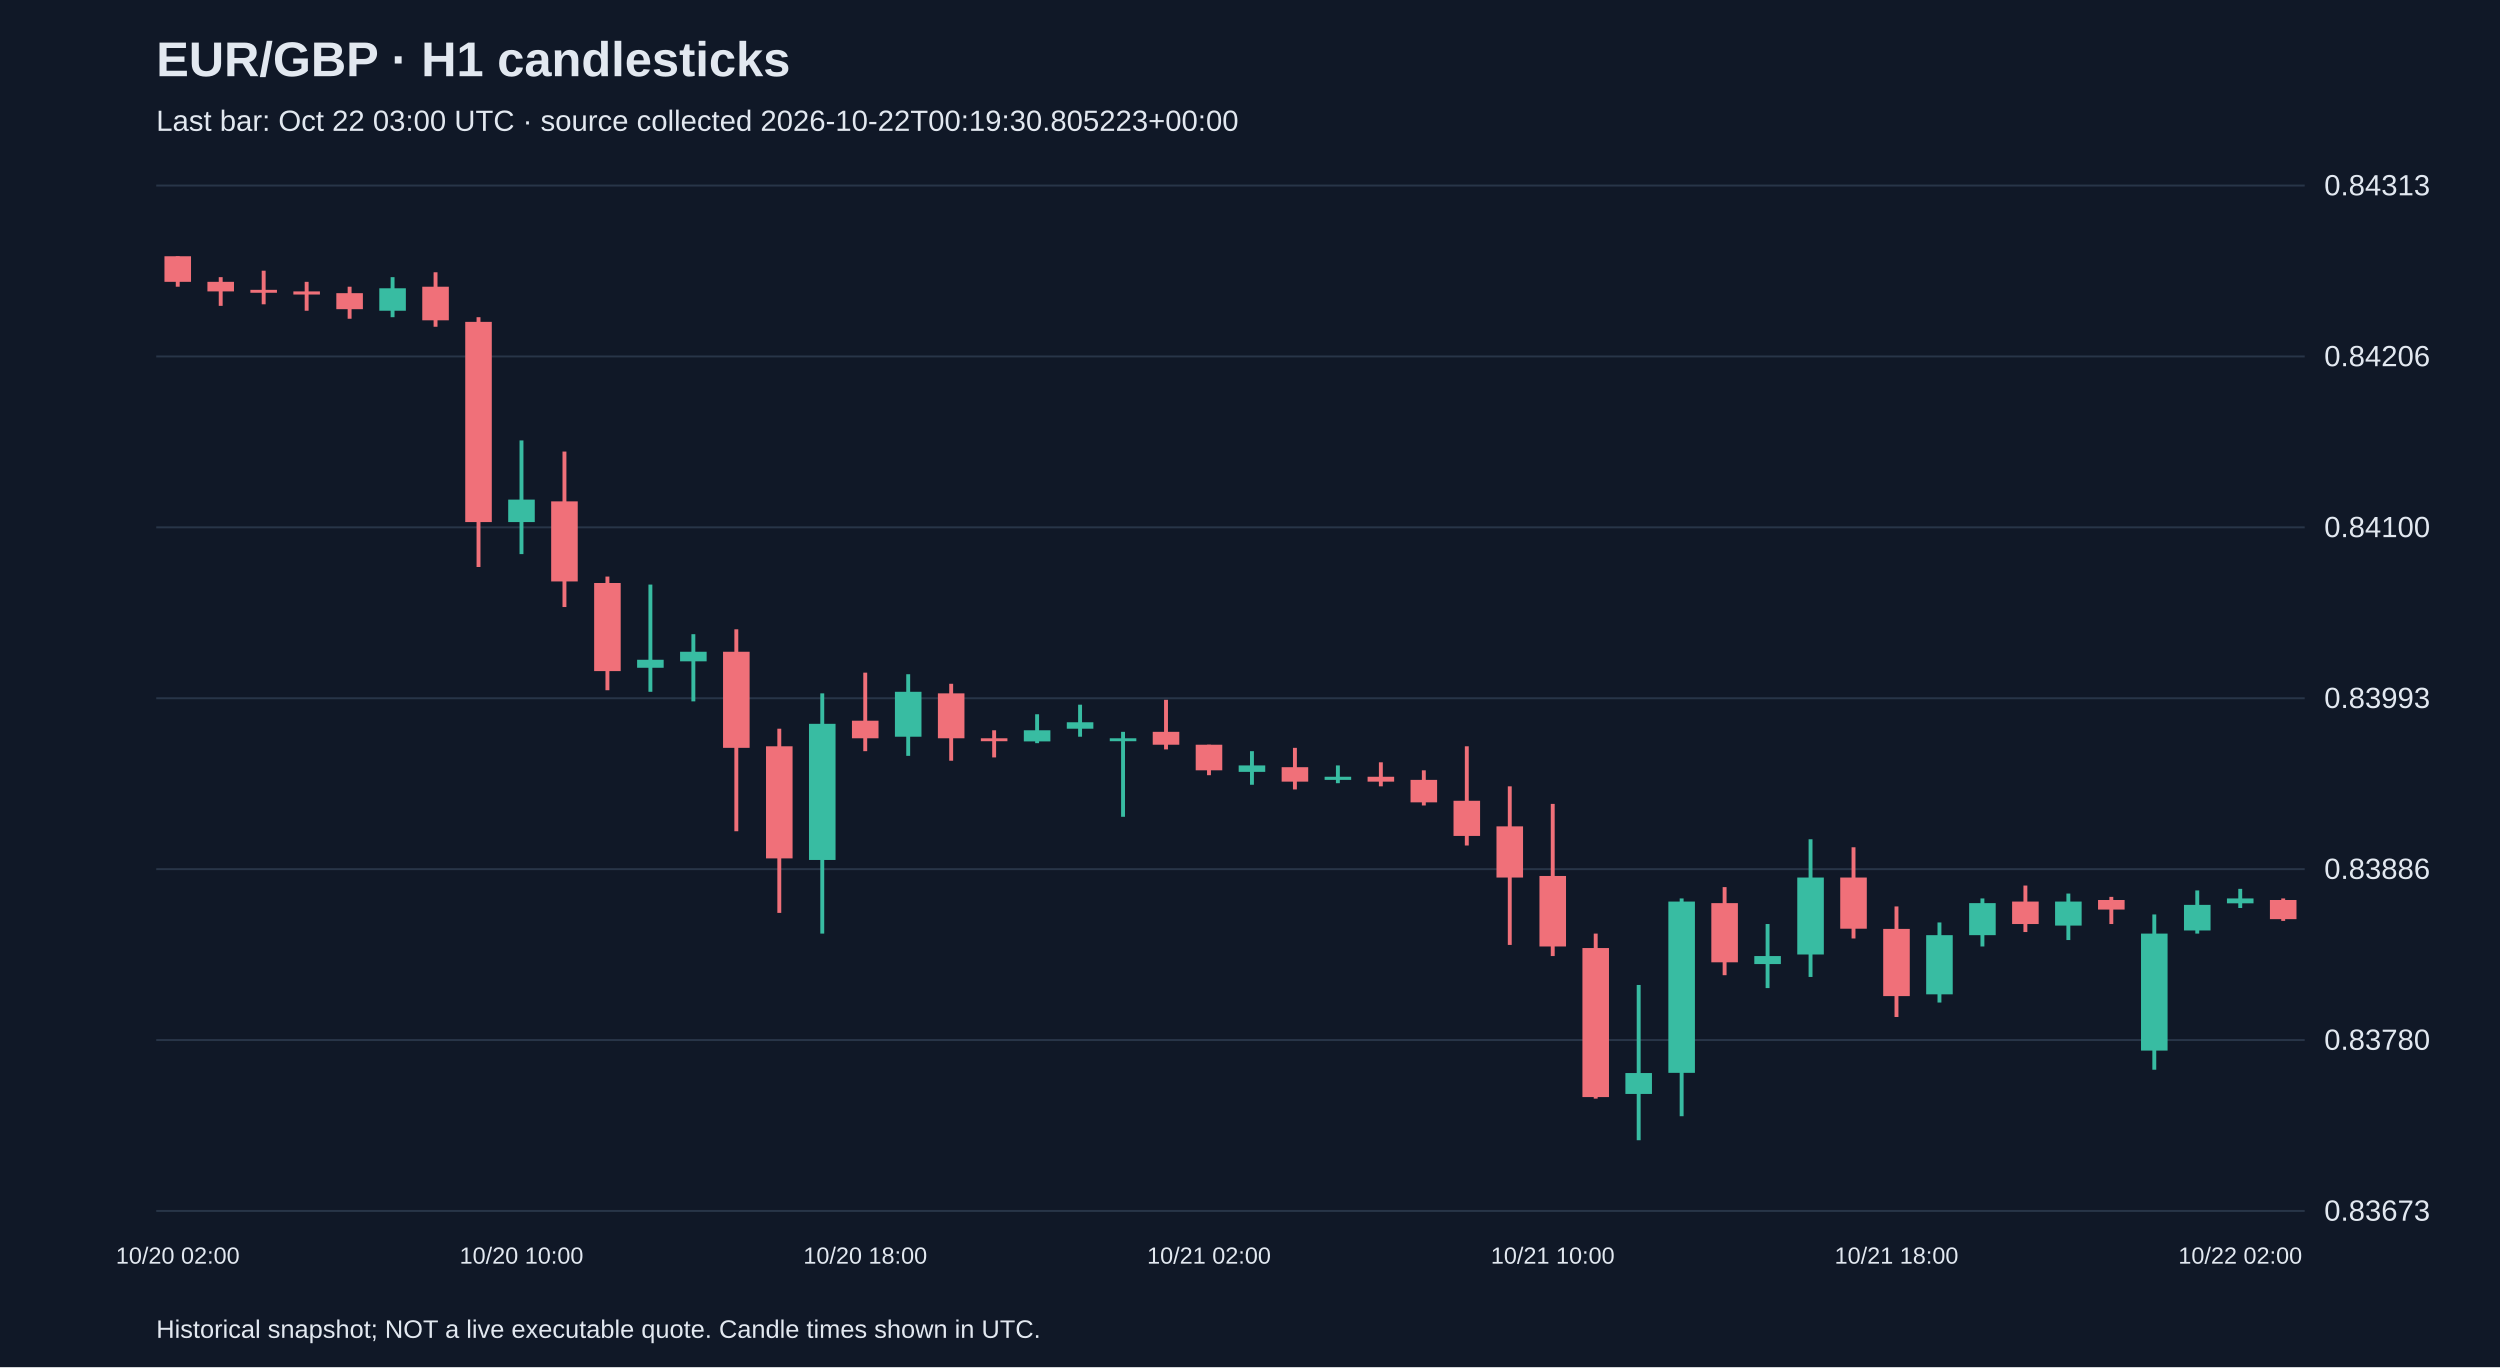
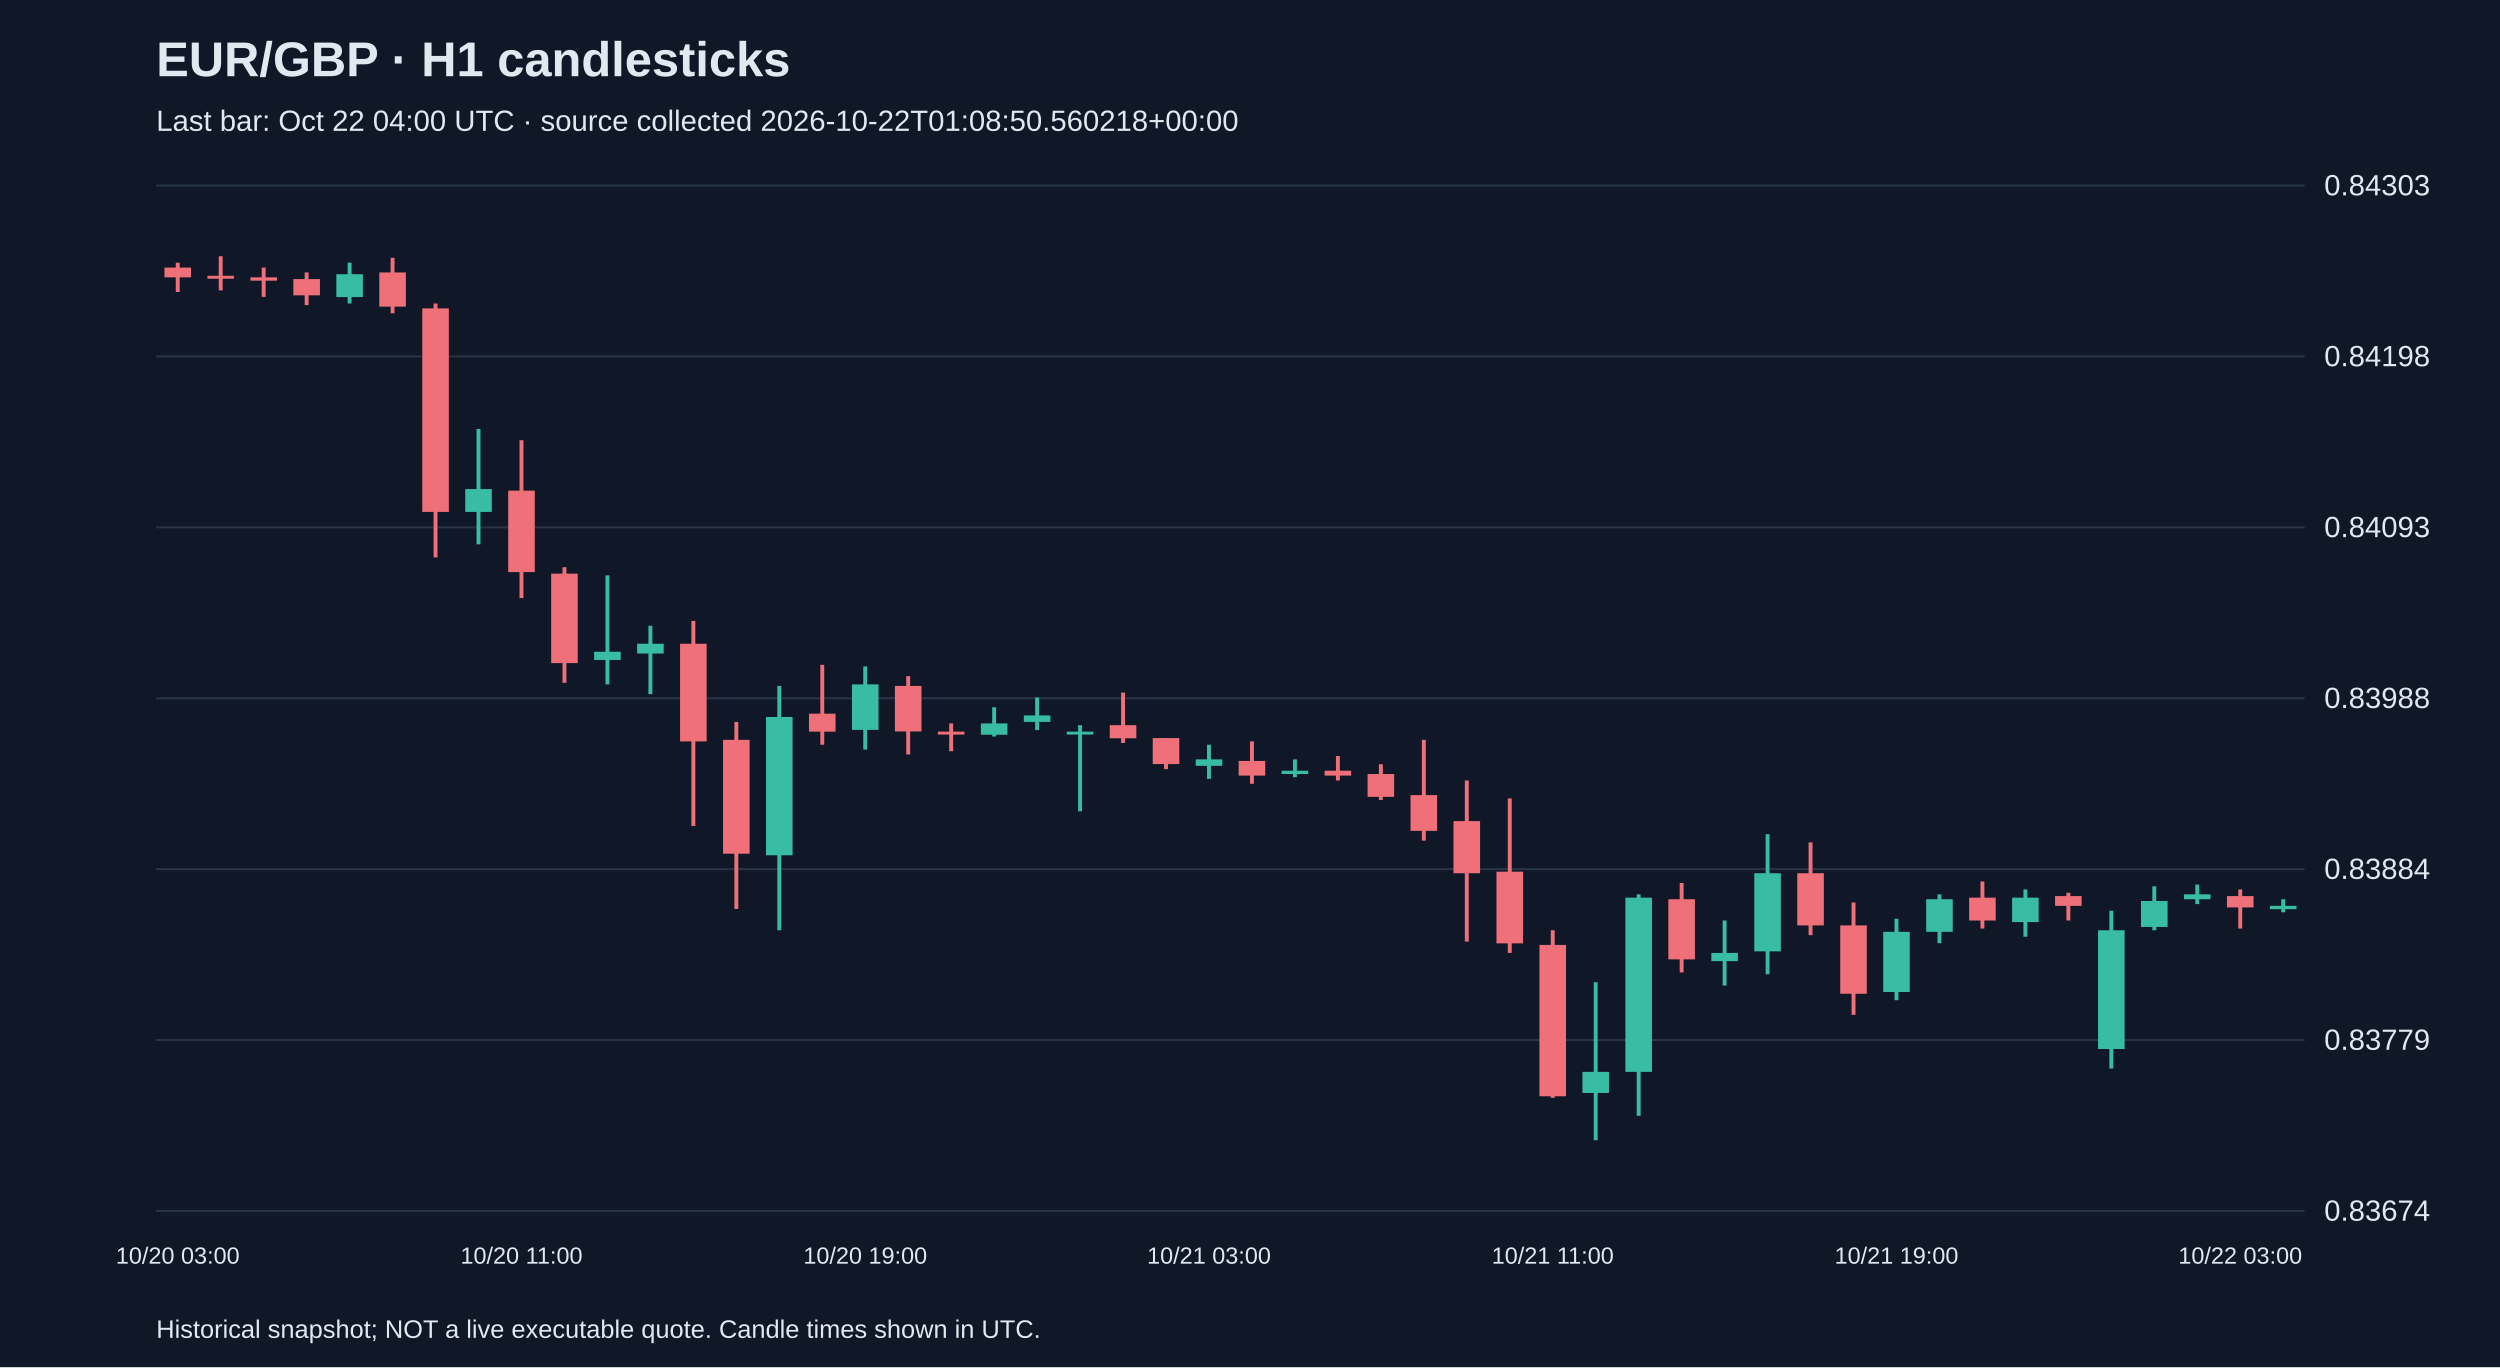
<svg xmlns="http://www.w3.org/2000/svg" viewBox="0 0 1280 700">
  <rect width="100%" height="100%" fill="#101827" />
  <style>text{font-family:Arial,sans-serif;fill:#e2e8f0}</style>
  <text x="80" y="39" font-size="25" font-weight="bold">EUR/GBP · H1 candlesticks</text>
-   <text x="80" y="67" font-size="15" fill="#a6b1c5">Last bar: Oct 22 03:00 UTC · source collected 2026-10-22T00:19:30.805223+00:00</text>
+   <text x="80" y="67" font-size="15" fill="#a6b1c5">Last bar: Oct 22 04:00 UTC · source collected 2026-10-22T01:08:50.560218+00:00</text>
  <line x1="80" y1="620.0" x2="1180" y2="620.0" stroke="#283548" />
-   <text x="1190" y="625.0" font-size="15">0.83673</text>
+   <text x="1190" y="625.0" font-size="15">0.83674</text>
  <line x1="80" y1="532.5" x2="1180" y2="532.5" stroke="#283548" />
-   <text x="1190" y="537.5" font-size="15">0.83780</text>
+   <text x="1190" y="537.5" font-size="15">0.83779</text>
  <line x1="80" y1="445.0" x2="1180" y2="445.0" stroke="#283548" />
-   <text x="1190" y="450.0" font-size="15">0.83886</text>
+   <text x="1190" y="450.0" font-size="15">0.83884</text>
  <line x1="80" y1="357.5" x2="1180" y2="357.5" stroke="#283548" />
-   <text x="1190" y="362.5" font-size="15">0.83993</text>
+   <text x="1190" y="362.5" font-size="15">0.83988</text>
  <line x1="80" y1="270.0" x2="1180" y2="270.0" stroke="#283548" />
-   <text x="1190" y="275.0" font-size="15">0.84100</text>
+   <text x="1190" y="275.0" font-size="15">0.84093</text>
  <line x1="80" y1="182.5" x2="1180" y2="182.5" stroke="#283548" />
-   <text x="1190" y="187.5" font-size="15">0.84206</text>
+   <text x="1190" y="187.5" font-size="15">0.84198</text>
  <line x1="80" y1="95.0" x2="1180" y2="95.0" stroke="#283548" />
-   <text x="1190" y="100.0" font-size="15">0.84313</text>
-   <line x1="91.0" y1="131.2" x2="91.0" y2="146.8" stroke="#f07079" stroke-width="2" />
-   <rect x="84.2" y="131.2" width="13.6" height="13.1" fill="#f07079" />
-   <text x="91.0" y="647" text-anchor="middle" font-size="12">10/20 02:00</text>
-   <line x1="113.0" y1="141.9" x2="113.0" y2="156.6" stroke="#f07079" stroke-width="2" />
-   <rect x="106.2" y="144.3" width="13.6" height="4.9" fill="#f07079" />
-   <line x1="135.0" y1="138.6" x2="135.0" y2="155.8" stroke="#f07079" stroke-width="2" />
-   <rect x="128.2" y="148.4" width="13.6" height="1.5" fill="#f07079" />
-   <line x1="157.0" y1="144.3" x2="157.0" y2="159.1" stroke="#f07079" stroke-width="2" />
-   <rect x="150.2" y="149.2" width="13.6" height="1.6" fill="#f07079" />
-   <line x1="179.0" y1="146.8" x2="179.0" y2="163.2" stroke="#f07079" stroke-width="2" />
-   <rect x="172.2" y="150.1" width="13.6" height="8.2" fill="#f07079" />
-   <line x1="201.0" y1="141.9" x2="201.0" y2="162.4" stroke="#38bca2" stroke-width="2" />
-   <rect x="194.2" y="147.6" width="13.6" height="11.5" fill="#38bca2" />
-   <line x1="223.0" y1="139.4" x2="223.0" y2="167.3" stroke="#f07079" stroke-width="2" />
-   <rect x="216.2" y="146.8" width="13.6" height="17.2" fill="#f07079" />
-   <line x1="245.0" y1="162.4" x2="245.0" y2="290.3" stroke="#f07079" stroke-width="2" />
-   <rect x="238.2" y="164.8" width="13.6" height="102.5" fill="#f07079" />
-   <line x1="267.0" y1="225.5" x2="267.0" y2="283.7" stroke="#38bca2" stroke-width="2" />
-   <rect x="260.2" y="255.8" width="13.6" height="11.5" fill="#38bca2" />
-   <text x="267.0" y="647" text-anchor="middle" font-size="12">10/20 10:00</text>
-   <line x1="289.0" y1="231.2" x2="289.0" y2="310.8" stroke="#f07079" stroke-width="2" />
-   <rect x="282.2" y="256.7" width="13.6" height="41.0" fill="#f07079" />
-   <line x1="311.0" y1="295.2" x2="311.0" y2="353.4" stroke="#f07079" stroke-width="2" />
-   <rect x="304.2" y="298.5" width="13.6" height="45.1" fill="#f07079" />
-   <line x1="333.0" y1="299.3" x2="333.0" y2="354.2" stroke="#38bca2" stroke-width="2" />
-   <rect x="326.2" y="337.8" width="13.6" height="4.1" fill="#38bca2" />
-   <line x1="355.0" y1="324.7" x2="355.0" y2="359.1" stroke="#38bca2" stroke-width="2" />
-   <rect x="348.2" y="333.7" width="13.6" height="4.9" fill="#38bca2" />
-   <line x1="377.0" y1="322.2" x2="377.0" y2="425.6" stroke="#f07079" stroke-width="2" />
-   <rect x="370.2" y="333.7" width="13.6" height="49.2" fill="#f07079" />
-   <line x1="399.0" y1="373.1" x2="399.0" y2="467.4" stroke="#f07079" stroke-width="2" />
-   <rect x="392.2" y="382.1" width="13.6" height="57.4" fill="#f07079" />
-   <line x1="421.0" y1="355.0" x2="421.0" y2="478.0" stroke="#38bca2" stroke-width="2" />
-   <rect x="414.2" y="370.6" width="13.6" height="69.7" fill="#38bca2" />
-   <line x1="443.0" y1="344.4" x2="443.0" y2="384.6" stroke="#f07079" stroke-width="2" />
-   <rect x="436.2" y="369.0" width="13.6" height="9.0" fill="#f07079" />
-   <text x="443.0" y="647" text-anchor="middle" font-size="12">10/20 18:00</text>
-   <line x1="465.0" y1="345.2" x2="465.0" y2="387.0" stroke="#38bca2" stroke-width="2" />
-   <rect x="458.2" y="354.2" width="13.6" height="23.0" fill="#38bca2" />
-   <line x1="487.0" y1="350.1" x2="487.0" y2="389.5" stroke="#f07079" stroke-width="2" />
-   <rect x="480.2" y="355.0" width="13.6" height="23.0" fill="#f07079" />
-   <line x1="509.0" y1="373.9" x2="509.0" y2="387.8" stroke="#f07079" stroke-width="2" />
-   <rect x="502.2" y="378.0" width="13.6" height="1.5" fill="#f07079" />
-   <line x1="531.0" y1="365.7" x2="531.0" y2="380.5" stroke="#38bca2" stroke-width="2" />
-   <rect x="524.2" y="373.9" width="13.6" height="5.7" fill="#38bca2" />
-   <line x1="553.0" y1="360.8" x2="553.0" y2="377.2" stroke="#38bca2" stroke-width="2" />
-   <rect x="546.2" y="369.8" width="13.6" height="3.3" fill="#38bca2" />
-   <line x1="575.0" y1="374.7" x2="575.0" y2="418.2" stroke="#38bca2" stroke-width="2" />
-   <rect x="568.2" y="378.0" width="13.6" height="1.5" fill="#38bca2" />
-   <line x1="597.0" y1="358.3" x2="597.0" y2="383.7" stroke="#f07079" stroke-width="2" />
-   <rect x="590.2" y="374.7" width="13.6" height="6.6" fill="#f07079" />
-   <line x1="619.0" y1="381.3" x2="619.0" y2="396.9" stroke="#f07079" stroke-width="2" />
-   <rect x="612.2" y="381.3" width="13.6" height="13.1" fill="#f07079" />
-   <text x="619.0" y="647" text-anchor="middle" font-size="12">10/21 02:00</text>
-   <line x1="641.0" y1="384.6" x2="641.0" y2="401.8" stroke="#38bca2" stroke-width="2" />
-   <rect x="634.2" y="391.9" width="13.6" height="3.3" fill="#38bca2" />
-   <line x1="663.0" y1="382.9" x2="663.0" y2="404.2" stroke="#f07079" stroke-width="2" />
-   <rect x="656.2" y="392.8" width="13.6" height="7.4" fill="#f07079" />
-   <line x1="685.0" y1="391.9" x2="685.0" y2="401.0" stroke="#38bca2" stroke-width="2" />
-   <rect x="678.2" y="397.7" width="13.6" height="1.6" fill="#38bca2" />
-   <line x1="707.0" y1="390.3" x2="707.0" y2="402.6" stroke="#f07079" stroke-width="2" />
-   <rect x="700.2" y="397.7" width="13.6" height="2.5" fill="#f07079" />
-   <line x1="729.0" y1="394.4" x2="729.0" y2="412.4" stroke="#f07079" stroke-width="2" />
-   <rect x="722.2" y="399.3" width="13.6" height="11.5" fill="#f07079" />
-   <line x1="751.0" y1="382.1" x2="751.0" y2="432.9" stroke="#f07079" stroke-width="2" />
-   <rect x="744.2" y="410.0" width="13.6" height="18.0" fill="#f07079" />
-   <line x1="773.0" y1="402.6" x2="773.0" y2="483.8" stroke="#f07079" stroke-width="2" />
-   <rect x="766.2" y="423.1" width="13.6" height="26.2" fill="#f07079" />
-   <line x1="795.0" y1="411.6" x2="795.0" y2="489.5" stroke="#f07079" stroke-width="2" />
-   <rect x="788.2" y="448.5" width="13.6" height="36.1" fill="#f07079" />
-   <text x="795.0" y="647" text-anchor="middle" font-size="12">10/21 10:00</text>
-   <line x1="817.0" y1="478.0" x2="817.0" y2="562.5" stroke="#f07079" stroke-width="2" />
-   <rect x="810.2" y="485.4" width="13.6" height="76.3" fill="#f07079" />
-   <line x1="839.0" y1="504.3" x2="839.0" y2="583.8" stroke="#38bca2" stroke-width="2" />
-   <rect x="832.2" y="549.4" width="13.6" height="10.7" fill="#38bca2" />
-   <line x1="861.0" y1="460.0" x2="861.0" y2="571.5" stroke="#38bca2" stroke-width="2" />
-   <rect x="854.2" y="461.6" width="13.6" height="87.7" fill="#38bca2" />
-   <line x1="883.0" y1="454.2" x2="883.0" y2="499.3" stroke="#f07079" stroke-width="2" />
-   <rect x="876.2" y="462.4" width="13.6" height="30.3" fill="#f07079" />
-   <line x1="905.0" y1="473.1" x2="905.0" y2="505.9" stroke="#38bca2" stroke-width="2" />
-   <rect x="898.2" y="489.5" width="13.6" height="4.1" fill="#38bca2" />
-   <line x1="927.0" y1="429.7" x2="927.0" y2="500.2" stroke="#38bca2" stroke-width="2" />
-   <rect x="920.2" y="449.3" width="13.6" height="39.4" fill="#38bca2" />
-   <line x1="949.0" y1="433.8" x2="949.0" y2="480.5" stroke="#f07079" stroke-width="2" />
-   <rect x="942.2" y="449.3" width="13.6" height="26.2" fill="#f07079" />
-   <line x1="971.0" y1="464.1" x2="971.0" y2="520.7" stroke="#f07079" stroke-width="2" />
-   <rect x="964.2" y="475.6" width="13.6" height="34.4" fill="#f07079" />
-   <text x="971.0" y="647" text-anchor="middle" font-size="12">10/21 18:00</text>
-   <line x1="993.0" y1="472.3" x2="993.0" y2="513.3" stroke="#38bca2" stroke-width="2" />
-   <rect x="986.2" y="478.8" width="13.6" height="30.3" fill="#38bca2" />
-   <line x1="1015.0" y1="460.0" x2="1015.0" y2="484.6" stroke="#38bca2" stroke-width="2" />
-   <rect x="1008.2" y="462.4" width="13.6" height="16.4" fill="#38bca2" />
-   <line x1="1037.0" y1="453.4" x2="1037.0" y2="477.2" stroke="#f07079" stroke-width="2" />
-   <rect x="1030.2" y="461.6" width="13.6" height="11.5" fill="#f07079" />
-   <line x1="1059.0" y1="457.5" x2="1059.0" y2="481.3" stroke="#38bca2" stroke-width="2" />
-   <rect x="1052.2" y="461.6" width="13.6" height="12.3" fill="#38bca2" />
-   <line x1="1081.0" y1="459.2" x2="1081.0" y2="473.1" stroke="#f07079" stroke-width="2" />
-   <rect x="1074.2" y="460.8" width="13.6" height="4.9" fill="#f07079" />
-   <line x1="1103.0" y1="468.2" x2="1103.0" y2="547.7" stroke="#38bca2" stroke-width="2" />
-   <rect x="1096.2" y="478.0" width="13.6" height="59.9" fill="#38bca2" />
-   <line x1="1125.0" y1="455.9" x2="1125.0" y2="478.0" stroke="#38bca2" stroke-width="2" />
-   <rect x="1118.2" y="463.3" width="13.6" height="13.1" fill="#38bca2" />
-   <line x1="1147.0" y1="455.1" x2="1147.0" y2="464.9" stroke="#38bca2" stroke-width="2" />
-   <rect x="1140.2" y="460.0" width="13.6" height="2.5" fill="#38bca2" />
-   <text x="1147.0" y="647" text-anchor="middle" font-size="12">10/22 02:00</text>
-   <line x1="1169.0" y1="460.0" x2="1169.0" y2="471.5" stroke="#f07079" stroke-width="2" />
-   <rect x="1162.2" y="460.8" width="13.6" height="9.8" fill="#f07079" />
+   <text x="1190" y="100.0" font-size="15">0.84303</text>
+   <line x1="91.0" y1="134.5" x2="91.0" y2="149.5" stroke="#f07079" stroke-width="2" />
+   <rect x="84.2" y="137.0" width="13.6" height="5.0" fill="#f07079" />
+   <text x="91.0" y="647" text-anchor="middle" font-size="12">10/20 03:00</text>
+   <line x1="113.0" y1="131.2" x2="113.0" y2="148.7" stroke="#f07079" stroke-width="2" />
+   <rect x="106.2" y="141.2" width="13.6" height="1.5" fill="#f07079" />
+   <line x1="135.0" y1="137.0" x2="135.0" y2="152.0" stroke="#f07079" stroke-width="2" />
+   <rect x="128.2" y="142.0" width="13.6" height="1.7" fill="#f07079" />
+   <line x1="157.0" y1="139.5" x2="157.0" y2="156.2" stroke="#f07079" stroke-width="2" />
+   <rect x="150.2" y="142.9" width="13.6" height="8.3" fill="#f07079" />
+   <line x1="179.0" y1="134.5" x2="179.0" y2="155.4" stroke="#38bca2" stroke-width="2" />
+   <rect x="172.2" y="140.4" width="13.6" height="11.7" fill="#38bca2" />
+   <line x1="201.0" y1="132.0" x2="201.0" y2="160.4" stroke="#f07079" stroke-width="2" />
+   <rect x="194.2" y="139.5" width="13.6" height="17.5" fill="#f07079" />
+   <line x1="223.0" y1="155.4" x2="223.0" y2="285.4" stroke="#f07079" stroke-width="2" />
+   <rect x="216.2" y="157.9" width="13.6" height="104.2" fill="#f07079" />
+   <line x1="245.0" y1="219.6" x2="245.0" y2="278.7" stroke="#38bca2" stroke-width="2" />
+   <rect x="238.2" y="250.4" width="13.6" height="11.7" fill="#38bca2" />
+   <line x1="267.0" y1="225.4" x2="267.0" y2="306.2" stroke="#f07079" stroke-width="2" />
+   <rect x="260.2" y="251.2" width="13.6" height="41.7" fill="#f07079" />
+   <text x="267.0" y="647" text-anchor="middle" font-size="12">10/20 11:00</text>
+   <line x1="289.0" y1="290.4" x2="289.0" y2="349.6" stroke="#f07079" stroke-width="2" />
+   <rect x="282.2" y="293.7" width="13.6" height="45.8" fill="#f07079" />
+   <line x1="311.0" y1="294.6" x2="311.0" y2="350.4" stroke="#38bca2" stroke-width="2" />
+   <rect x="304.2" y="333.7" width="13.6" height="4.2" fill="#38bca2" />
+   <line x1="333.0" y1="320.4" x2="333.0" y2="355.4" stroke="#38bca2" stroke-width="2" />
+   <rect x="326.2" y="329.6" width="13.6" height="5.0" fill="#38bca2" />
+   <line x1="355.0" y1="317.9" x2="355.0" y2="422.9" stroke="#f07079" stroke-width="2" />
+   <rect x="348.2" y="329.6" width="13.6" height="50.0" fill="#f07079" />
+   <line x1="377.0" y1="369.6" x2="377.0" y2="465.4" stroke="#f07079" stroke-width="2" />
+   <rect x="370.2" y="378.8" width="13.6" height="58.3" fill="#f07079" />
+   <line x1="399.0" y1="351.2" x2="399.0" y2="476.3" stroke="#38bca2" stroke-width="2" />
+   <rect x="392.2" y="367.1" width="13.6" height="70.8" fill="#38bca2" />
+   <line x1="421.0" y1="340.4" x2="421.0" y2="381.3" stroke="#f07079" stroke-width="2" />
+   <rect x="414.2" y="365.4" width="13.6" height="9.2" fill="#f07079" />
+   <line x1="443.0" y1="341.2" x2="443.0" y2="383.8" stroke="#38bca2" stroke-width="2" />
+   <rect x="436.2" y="350.4" width="13.6" height="23.3" fill="#38bca2" />
+   <text x="443.0" y="647" text-anchor="middle" font-size="12">10/20 19:00</text>
+   <line x1="465.0" y1="346.2" x2="465.0" y2="386.3" stroke="#f07079" stroke-width="2" />
+   <rect x="458.2" y="351.2" width="13.6" height="23.3" fill="#f07079" />
+   <line x1="487.0" y1="370.4" x2="487.0" y2="384.6" stroke="#f07079" stroke-width="2" />
+   <rect x="480.2" y="374.6" width="13.6" height="1.5" fill="#f07079" />
+   <line x1="509.0" y1="362.1" x2="509.0" y2="377.1" stroke="#38bca2" stroke-width="2" />
+   <rect x="502.2" y="370.4" width="13.6" height="5.8" fill="#38bca2" />
+   <line x1="531.0" y1="357.1" x2="531.0" y2="373.8" stroke="#38bca2" stroke-width="2" />
+   <rect x="524.2" y="366.3" width="13.6" height="3.3" fill="#38bca2" />
+   <line x1="553.0" y1="371.3" x2="553.0" y2="415.4" stroke="#38bca2" stroke-width="2" />
+   <rect x="546.2" y="374.6" width="13.6" height="1.5" fill="#38bca2" />
+   <line x1="575.0" y1="354.6" x2="575.0" y2="380.4" stroke="#f07079" stroke-width="2" />
+   <rect x="568.2" y="371.3" width="13.6" height="6.7" fill="#f07079" />
+   <line x1="597.0" y1="377.9" x2="597.0" y2="393.8" stroke="#f07079" stroke-width="2" />
+   <rect x="590.2" y="377.9" width="13.6" height="13.3" fill="#f07079" />
+   <line x1="619.0" y1="381.3" x2="619.0" y2="398.8" stroke="#38bca2" stroke-width="2" />
+   <rect x="612.2" y="388.8" width="13.6" height="3.3" fill="#38bca2" />
+   <text x="619.0" y="647" text-anchor="middle" font-size="12">10/21 03:00</text>
+   <line x1="641.0" y1="379.6" x2="641.0" y2="401.3" stroke="#f07079" stroke-width="2" />
+   <rect x="634.2" y="389.6" width="13.6" height="7.5" fill="#f07079" />
+   <line x1="663.0" y1="388.8" x2="663.0" y2="397.9" stroke="#38bca2" stroke-width="2" />
+   <rect x="656.2" y="394.6" width="13.6" height="1.7" fill="#38bca2" />
+   <line x1="685.0" y1="387.1" x2="685.0" y2="399.6" stroke="#f07079" stroke-width="2" />
+   <rect x="678.2" y="394.6" width="13.6" height="2.5" fill="#f07079" />
+   <line x1="707.0" y1="391.3" x2="707.0" y2="409.6" stroke="#f07079" stroke-width="2" />
+   <rect x="700.2" y="396.3" width="13.6" height="11.7" fill="#f07079" />
+   <line x1="729.0" y1="378.8" x2="729.0" y2="430.4" stroke="#f07079" stroke-width="2" />
+   <rect x="722.2" y="407.1" width="13.6" height="18.3" fill="#f07079" />
+   <line x1="751.0" y1="399.6" x2="751.0" y2="482.1" stroke="#f07079" stroke-width="2" />
+   <rect x="744.2" y="420.4" width="13.6" height="26.7" fill="#f07079" />
+   <line x1="773.0" y1="408.8" x2="773.0" y2="487.9" stroke="#f07079" stroke-width="2" />
+   <rect x="766.2" y="446.3" width="13.6" height="36.7" fill="#f07079" />
+   <line x1="795.0" y1="476.3" x2="795.0" y2="562.1" stroke="#f07079" stroke-width="2" />
+   <rect x="788.2" y="483.8" width="13.6" height="77.5" fill="#f07079" />
+   <text x="795.0" y="647" text-anchor="middle" font-size="12">10/21 11:00</text>
+   <line x1="817.0" y1="502.9" x2="817.0" y2="583.8" stroke="#38bca2" stroke-width="2" />
+   <rect x="810.2" y="548.8" width="13.6" height="10.8" fill="#38bca2" />
+   <line x1="839.0" y1="457.9" x2="839.0" y2="571.3" stroke="#38bca2" stroke-width="2" />
+   <rect x="832.2" y="459.6" width="13.6" height="89.2" fill="#38bca2" />
+   <line x1="861.0" y1="452.1" x2="861.0" y2="497.9" stroke="#f07079" stroke-width="2" />
+   <rect x="854.2" y="460.4" width="13.6" height="30.8" fill="#f07079" />
+   <line x1="883.0" y1="471.3" x2="883.0" y2="504.6" stroke="#38bca2" stroke-width="2" />
+   <rect x="876.2" y="487.9" width="13.6" height="4.2" fill="#38bca2" />
+   <line x1="905.0" y1="427.1" x2="905.0" y2="498.8" stroke="#38bca2" stroke-width="2" />
+   <rect x="898.2" y="447.1" width="13.6" height="40.0" fill="#38bca2" />
+   <line x1="927.0" y1="431.3" x2="927.0" y2="478.8" stroke="#f07079" stroke-width="2" />
+   <rect x="920.2" y="447.1" width="13.6" height="26.7" fill="#f07079" />
+   <line x1="949.0" y1="462.1" x2="949.0" y2="519.6" stroke="#f07079" stroke-width="2" />
+   <rect x="942.2" y="473.8" width="13.6" height="35.0" fill="#f07079" />
+   <line x1="971.0" y1="470.4" x2="971.0" y2="512.1" stroke="#38bca2" stroke-width="2" />
+   <rect x="964.2" y="477.1" width="13.6" height="30.8" fill="#38bca2" />
+   <text x="971.0" y="647" text-anchor="middle" font-size="12">10/21 19:00</text>
+   <line x1="993.0" y1="457.9" x2="993.0" y2="482.9" stroke="#38bca2" stroke-width="2" />
+   <rect x="986.2" y="460.4" width="13.6" height="16.7" fill="#38bca2" />
+   <line x1="1015.0" y1="451.3" x2="1015.0" y2="475.4" stroke="#f07079" stroke-width="2" />
+   <rect x="1008.2" y="459.6" width="13.6" height="11.7" fill="#f07079" />
+   <line x1="1037.0" y1="455.4" x2="1037.0" y2="479.6" stroke="#38bca2" stroke-width="2" />
+   <rect x="1030.2" y="459.6" width="13.6" height="12.5" fill="#38bca2" />
+   <line x1="1059.0" y1="457.1" x2="1059.0" y2="471.3" stroke="#f07079" stroke-width="2" />
+   <rect x="1052.2" y="458.8" width="13.6" height="5.0" fill="#f07079" />
+   <line x1="1081.0" y1="466.3" x2="1081.0" y2="547.1" stroke="#38bca2" stroke-width="2" />
+   <rect x="1074.2" y="476.3" width="13.6" height="60.8" fill="#38bca2" />
+   <line x1="1103.0" y1="453.8" x2="1103.0" y2="476.3" stroke="#38bca2" stroke-width="2" />
+   <rect x="1096.2" y="461.3" width="13.6" height="13.3" fill="#38bca2" />
+   <line x1="1125.0" y1="452.9" x2="1125.0" y2="462.9" stroke="#38bca2" stroke-width="2" />
+   <rect x="1118.2" y="457.9" width="13.6" height="2.5" fill="#38bca2" />
+   <line x1="1147.0" y1="455.4" x2="1147.0" y2="475.4" stroke="#f07079" stroke-width="2" />
+   <rect x="1140.2" y="458.8" width="13.6" height="5.8" fill="#f07079" />
+   <text x="1147.0" y="647" text-anchor="middle" font-size="12">10/22 03:00</text>
+   <line x1="1169.0" y1="460.4" x2="1169.0" y2="467.1" stroke="#38bca2" stroke-width="2" />
+   <rect x="1162.2" y="463.8" width="13.6" height="1.7" fill="#38bca2" />
  <text x="80" y="685" font-size="13">Historical snapshot; NOT a live executable quote. Candle times shown in UTC.</text>
</svg>
